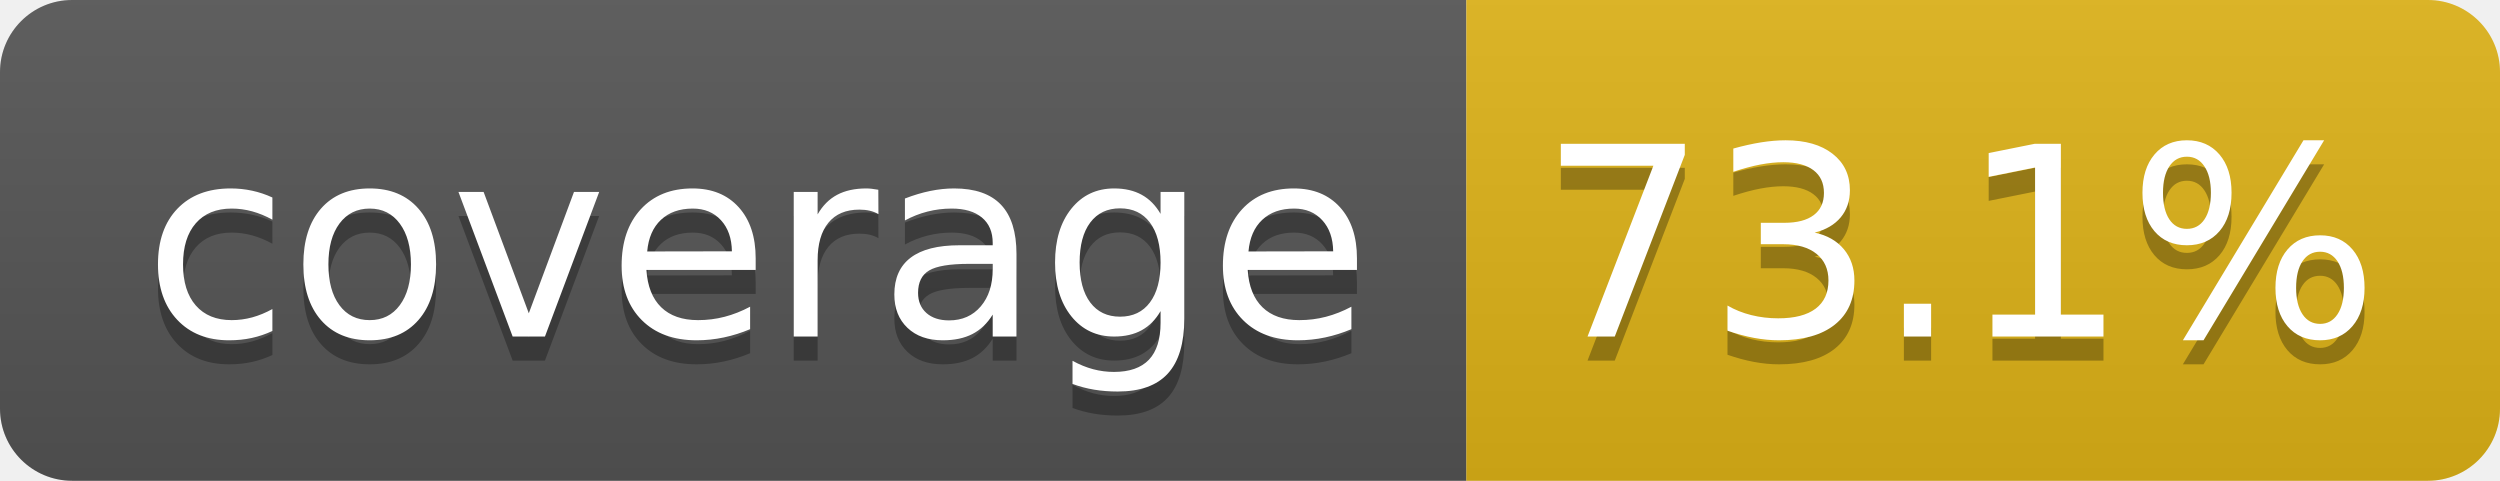
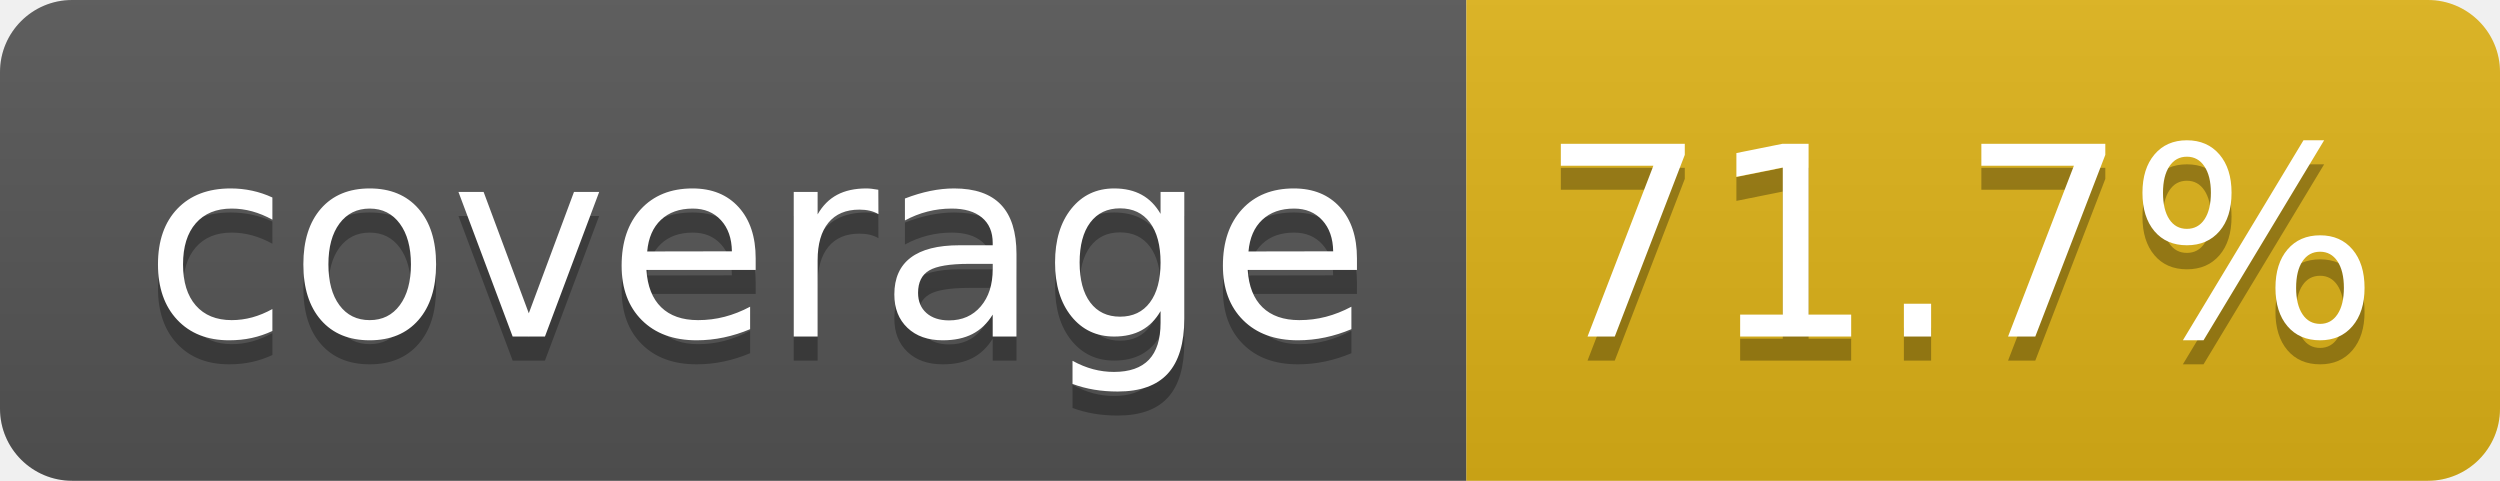
- <svg xmlns="http://www.w3.org/2000/svg" width="104" height="20" role="img" aria-label="coverage: 73.1%">
+ <svg xmlns="http://www.w3.org/2000/svg" width="104" height="20" role="img" aria-label="coverage: 71.7%">
  <linearGradient id="s" x2="0" y2="100%">
    <stop offset="0" stop-color="#bbb" stop-opacity=".1" />
    <stop offset="1" stop-opacity=".1" />
  </linearGradient>
  <clipPath id="r">
    <rect width="104" height="20" rx="3" fill="#fff" />
  </clipPath>
  <g clip-path="url(#r)">
    <rect width="61" height="20" fill="#555" />
    <rect x="61" width="43" height="20" fill="#dfb317" />
    <rect width="104" height="20" fill="url(#s)" />
  </g>
  <g fill="#fff" text-anchor="middle" font-family="Verdana,Geneva,DejaVu Sans,sans-serif" text-rendering="geometricPrecision" font-size="110">
    <text aria-hidden="true" x="315" y="150" fill="#010101" fill-opacity=".3" transform="scale(.1)" textLength="510">coverage</text>
    <text x="315" y="140" transform="scale(.1)" fill="#fff" textLength="510">coverage</text>
-     <text aria-hidden="true" x="815" y="150" fill="#010101" fill-opacity=".3" transform="scale(.1)" textLength="330">73.1%</text>
-     <text x="815" y="140" transform="scale(.1)" fill="#fff" textLength="330">73.1%</text>
+     <text aria-hidden="true" x="815" y="150" fill="#010101" fill-opacity=".3" transform="scale(.1)" textLength="330">71.7%</text>
+     <text x="815" y="140" transform="scale(.1)" fill="#fff" textLength="330">71.7%</text>
  </g>
</svg>
